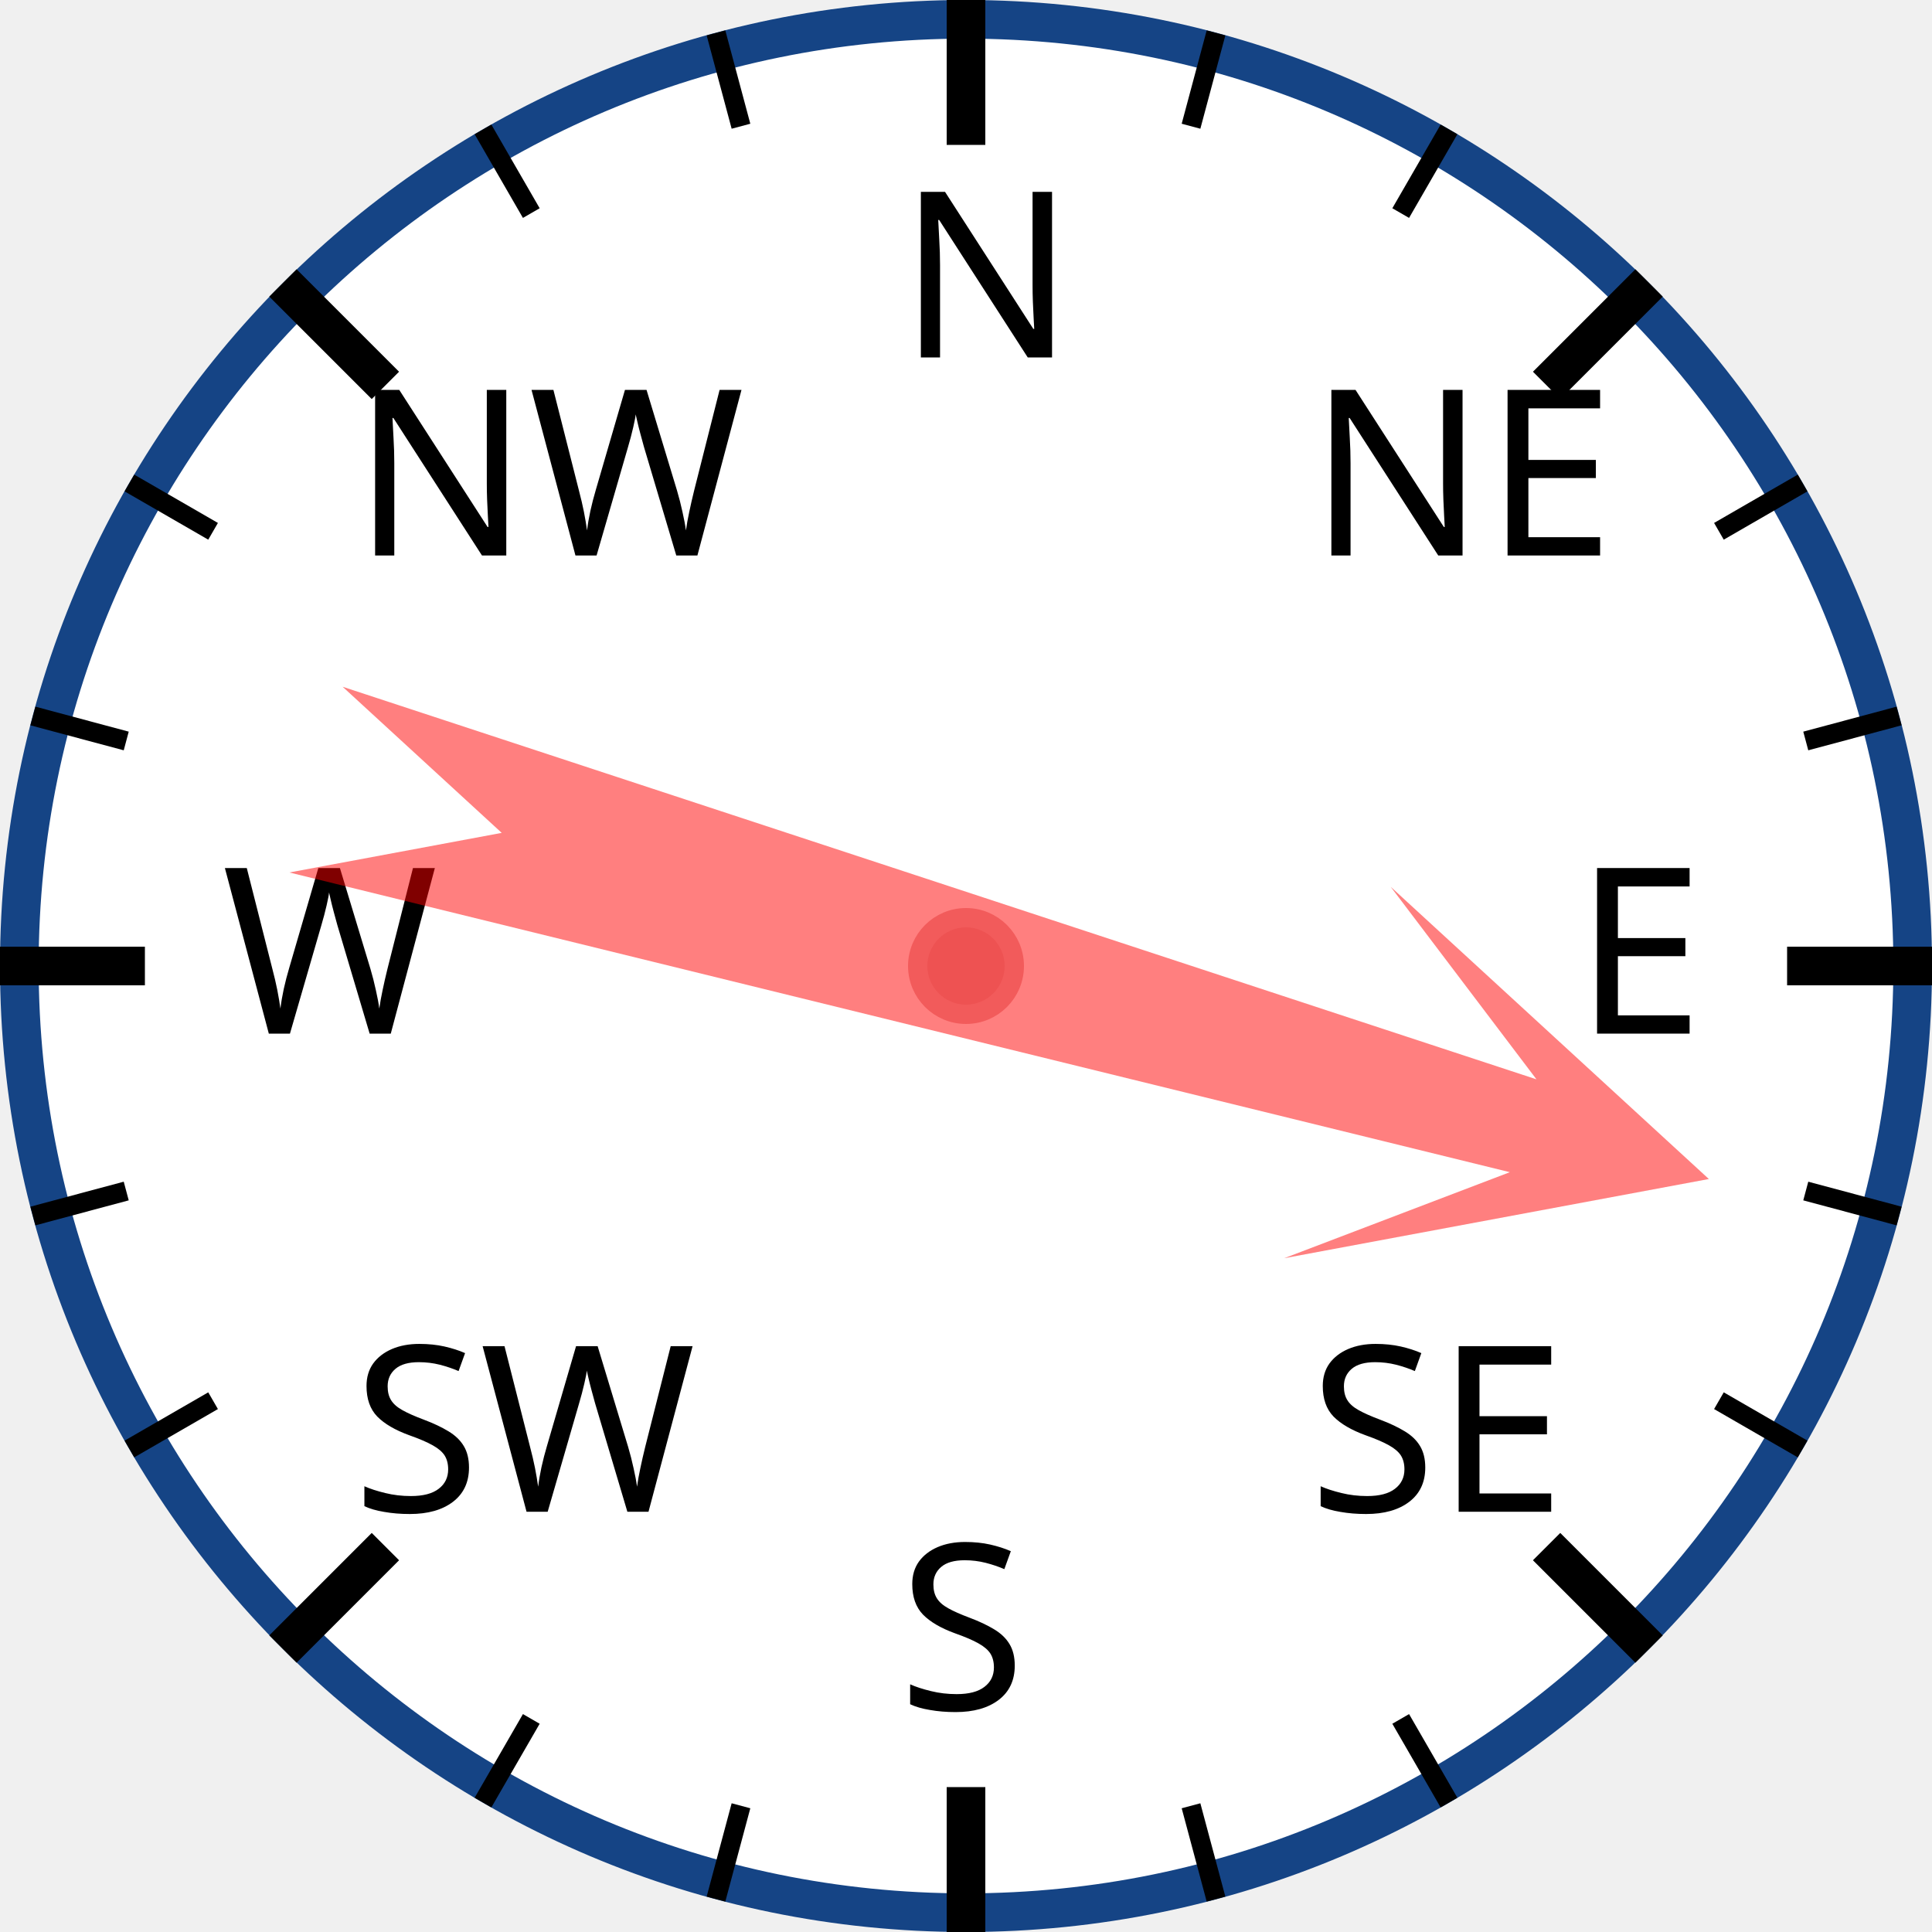
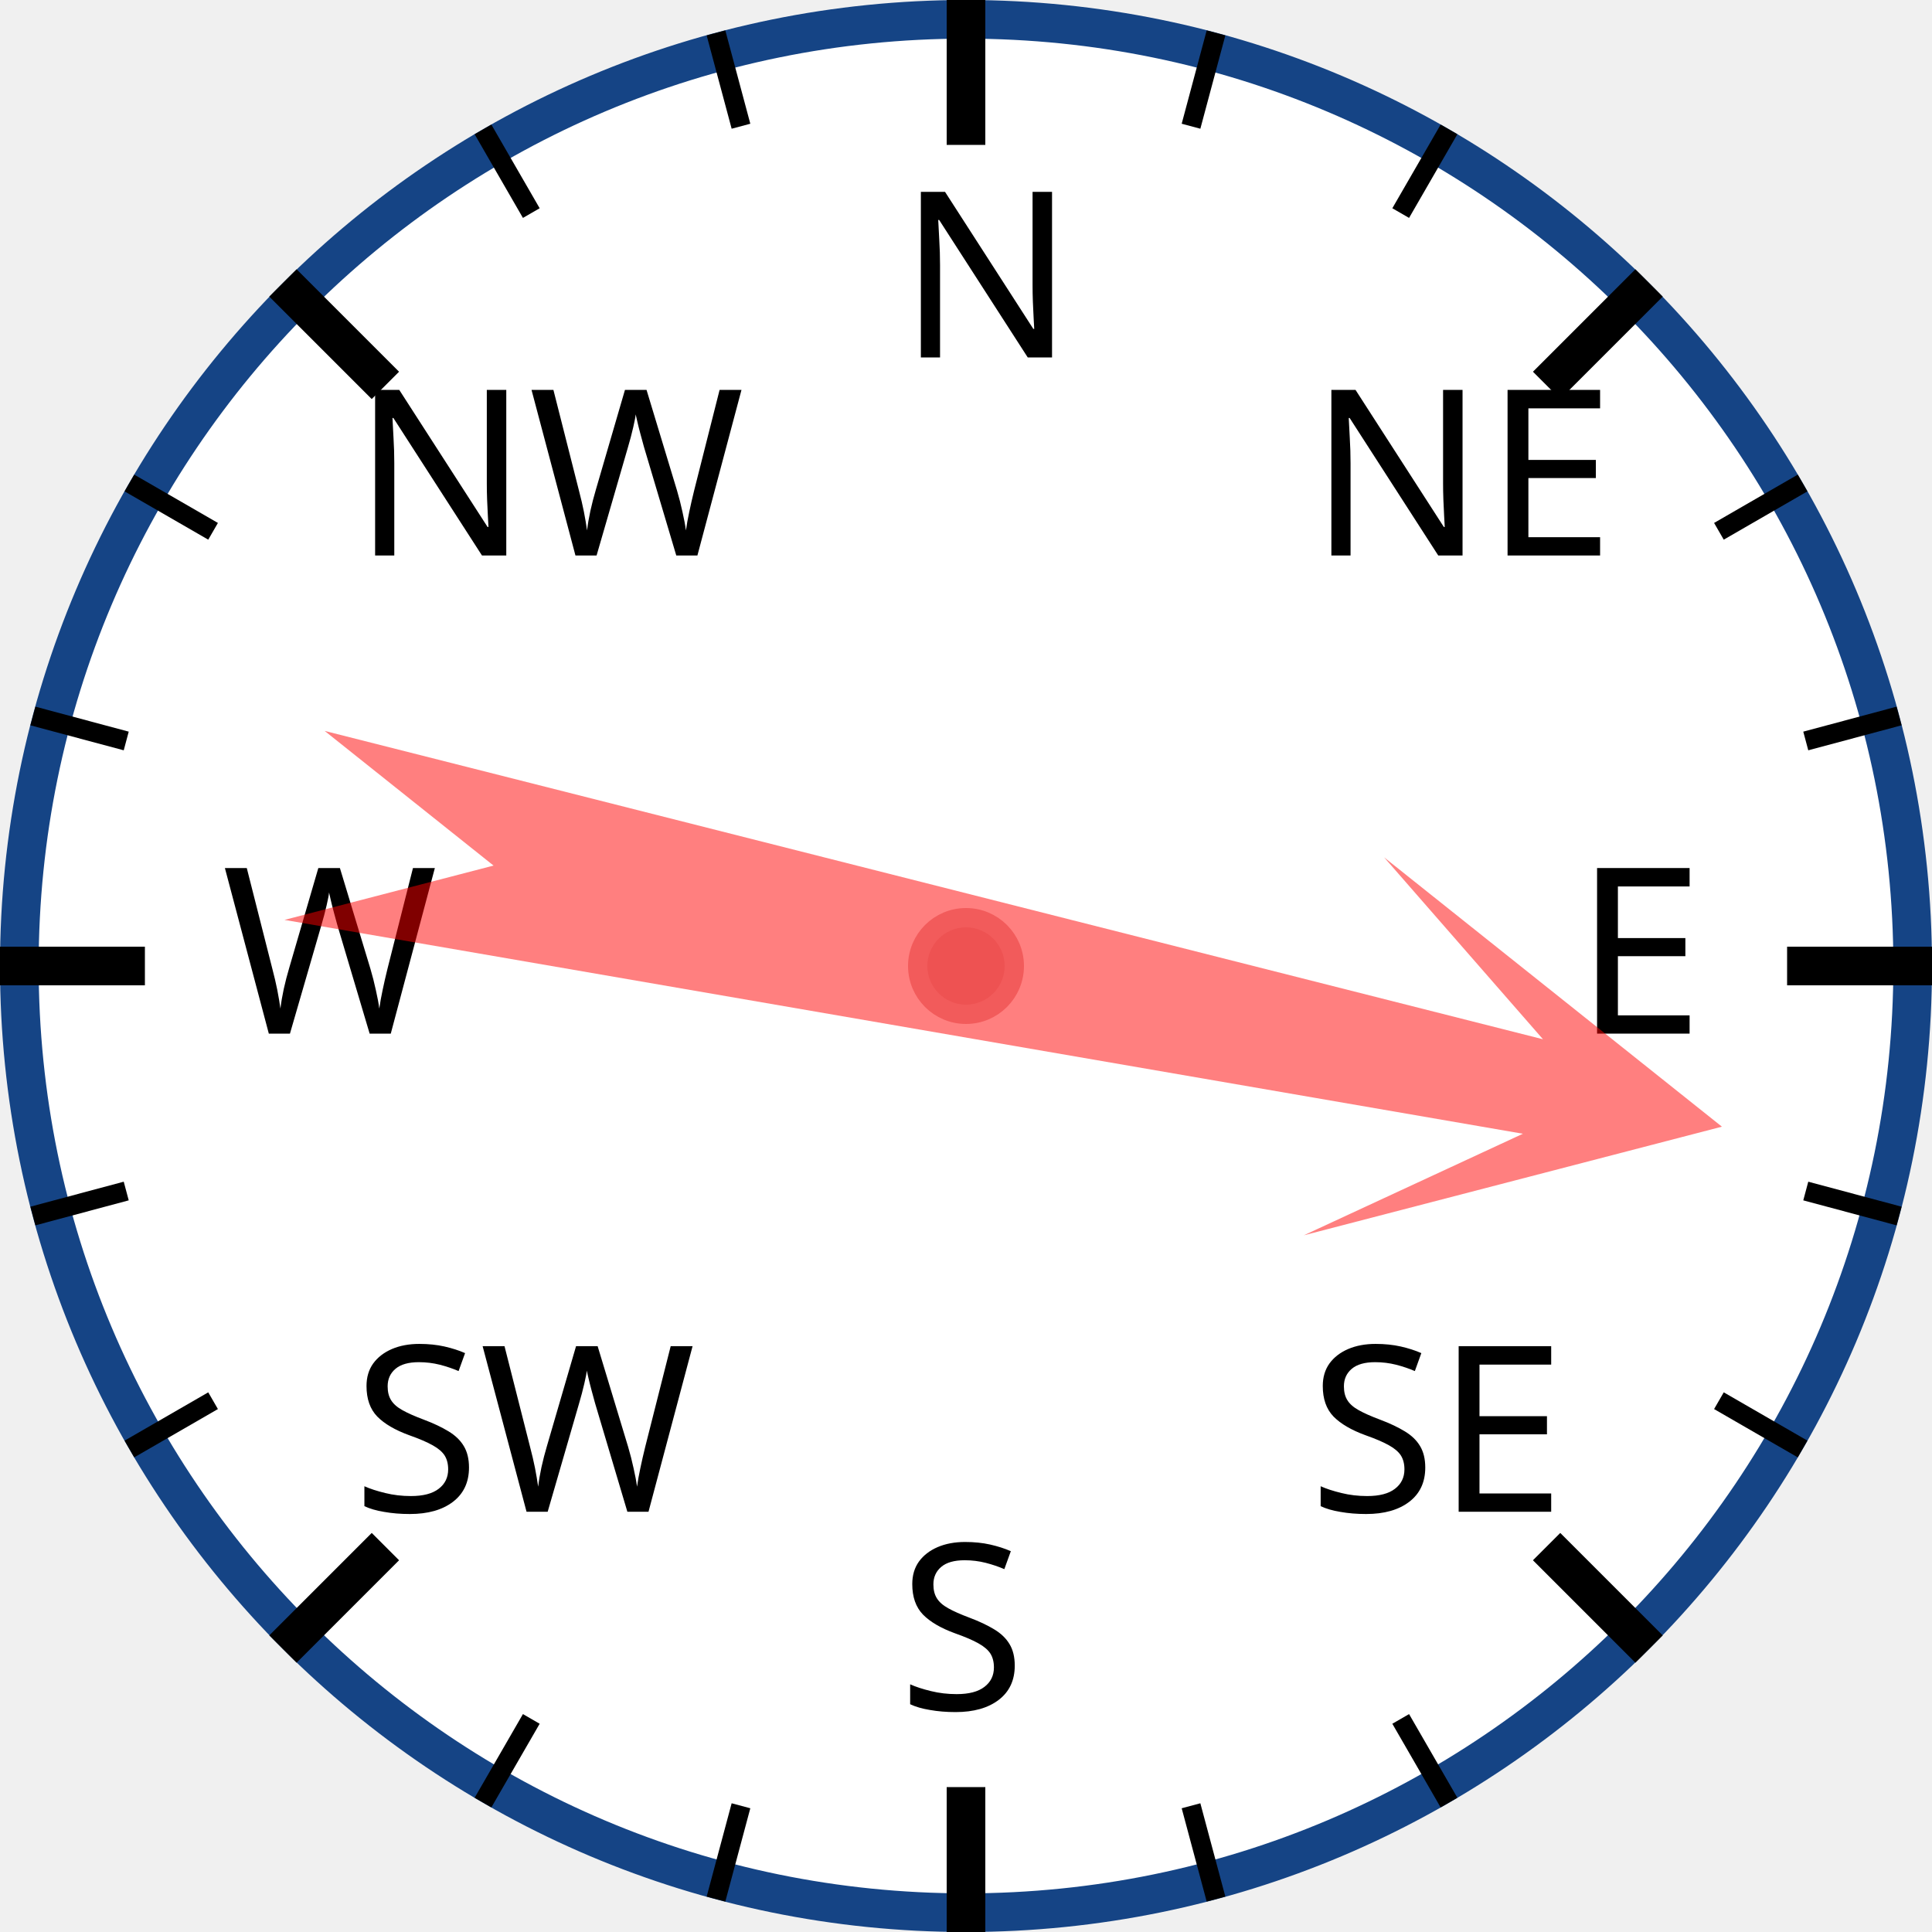
<svg xmlns="http://www.w3.org/2000/svg" width="120px" height="120px" viewBox="0 0 200 200">
  <circle cx="100" cy="100" r="98" style="fill: white; stroke: #154485; stroke-width: 4;" />
  <text x="93.0" y="37.0" style="font-family: sans-serif; font-size: 18pt;">N</text>
  <line x1="100.0" y1="0.0" x2="100.0" y2="15.0" style="stroke: black; stroke-width: 4;" />
  <line x1="74.118" y1="3.407" x2="76.706" y2="13.067" style="stroke: black; stroke-width: 2;" />
  <line x1="50" y1="13.397" x2="55" y2="22.058" style="stroke: black; stroke-width: 2;" />
  <text x="36.503" y="57.503" style="font-family: sans-serif; font-size: 18pt;">NW</text>
  <line x1="29.289" y1="29.289" x2="39.896" y2="39.896" style="stroke: black; stroke-width: 4;" />
  <line x1="13.397" y1="50" x2="22.058" y2="55" style="stroke: black; stroke-width: 2;" />
  <line x1="3.407" y1="74.118" x2="13.067" y2="76.706" style="stroke: black; stroke-width: 2;" />
  <text x="23.0" y="107.0" style="font-family: sans-serif; font-size: 18pt;">W</text>
  <line x1="0.0" y1="100.0" x2="15.0" y2="100.0" style="stroke: black; stroke-width: 4;" />
  <line x1="3.407" y1="125.882" x2="13.067" y2="123.294" style="stroke: black; stroke-width: 2;" />
  <line x1="13.397" y1="150" x2="22.058" y2="145" style="stroke: black; stroke-width: 2;" />
  <text x="36.503" y="156.497" style="font-family: sans-serif; font-size: 18pt;">SW</text>
  <line x1="29.289" y1="170.711" x2="39.896" y2="160.104" style="stroke: black; stroke-width: 4;" />
  <line x1="50" y1="186.603" x2="55" y2="177.942" style="stroke: black; stroke-width: 2;" />
  <line x1="74.118" y1="196.593" x2="76.706" y2="186.933" style="stroke: black; stroke-width: 2;" />
  <text x="93" y="177.0" style="font-family: sans-serif; font-size: 18pt;">S</text>
  <line x1="100" y1="200.0" x2="100" y2="185.0" style="stroke: black; stroke-width: 4;" />
  <line x1="125.882" y1="196.593" x2="123.294" y2="186.933" style="stroke: black; stroke-width: 2;" />
  <line x1="150.0" y1="186.603" x2="145.0" y2="177.942" style="stroke: black; stroke-width: 2;" />
  <text x="135.497" y="156.497" style="font-family: sans-serif; font-size: 18pt;">SE</text>
  <line x1="170.711" y1="170.711" x2="160.104" y2="160.104" style="stroke: black; stroke-width: 4;" />
  <line x1="186.603" y1="150" x2="177.942" y2="145" style="stroke: black; stroke-width: 2;" />
  <line x1="196.593" y1="125.882" x2="186.933" y2="123.294" style="stroke: black; stroke-width: 2;" />
  <text x="163.0" y="107" style="font-family: sans-serif; font-size: 18pt;">E</text>
  <line x1="200.0" y1="100" x2="185.0" y2="100" style="stroke: black; stroke-width: 4;" />
  <line x1="196.593" y1="74.118" x2="186.933" y2="76.706" style="stroke: black; stroke-width: 2;" />
  <line x1="186.603" y1="50" x2="177.942" y2="55" style="stroke: black; stroke-width: 2;" />
  <text x="135.497" y="57.503" style="font-family: sans-serif; font-size: 18pt;">NE</text>
  <line x1="170.711" y1="29.289" x2="160.104" y2="39.896" style="stroke: black; stroke-width: 4;" />
  <line x1="150" y1="13.397" x2="145" y2="22.058" style="stroke: black; stroke-width: 2;" />
  <line x1="125.882" y1="3.407" x2="123.294" y2="13.067" style="stroke: black; stroke-width: 2;" />
-   <polygon points="100 20 120 60 105 40 110 170 100 150 90 170 95 40 80 60" style="fill: red; fill-opacity: 0.5;" transform="rotate(106,100,100)" />
+   <polygon points="100 20 120 60 105 40 110 170 100 150 90 170 95 40 80 60" style="fill: red; fill-opacity: 0.5;" transform="rotate(102,100,100)" />
  <circle cx="100" cy="100" r="5" style="fill: #EE5252; stroke: #F25B5B; stroke-width: 2;" />
</svg>
